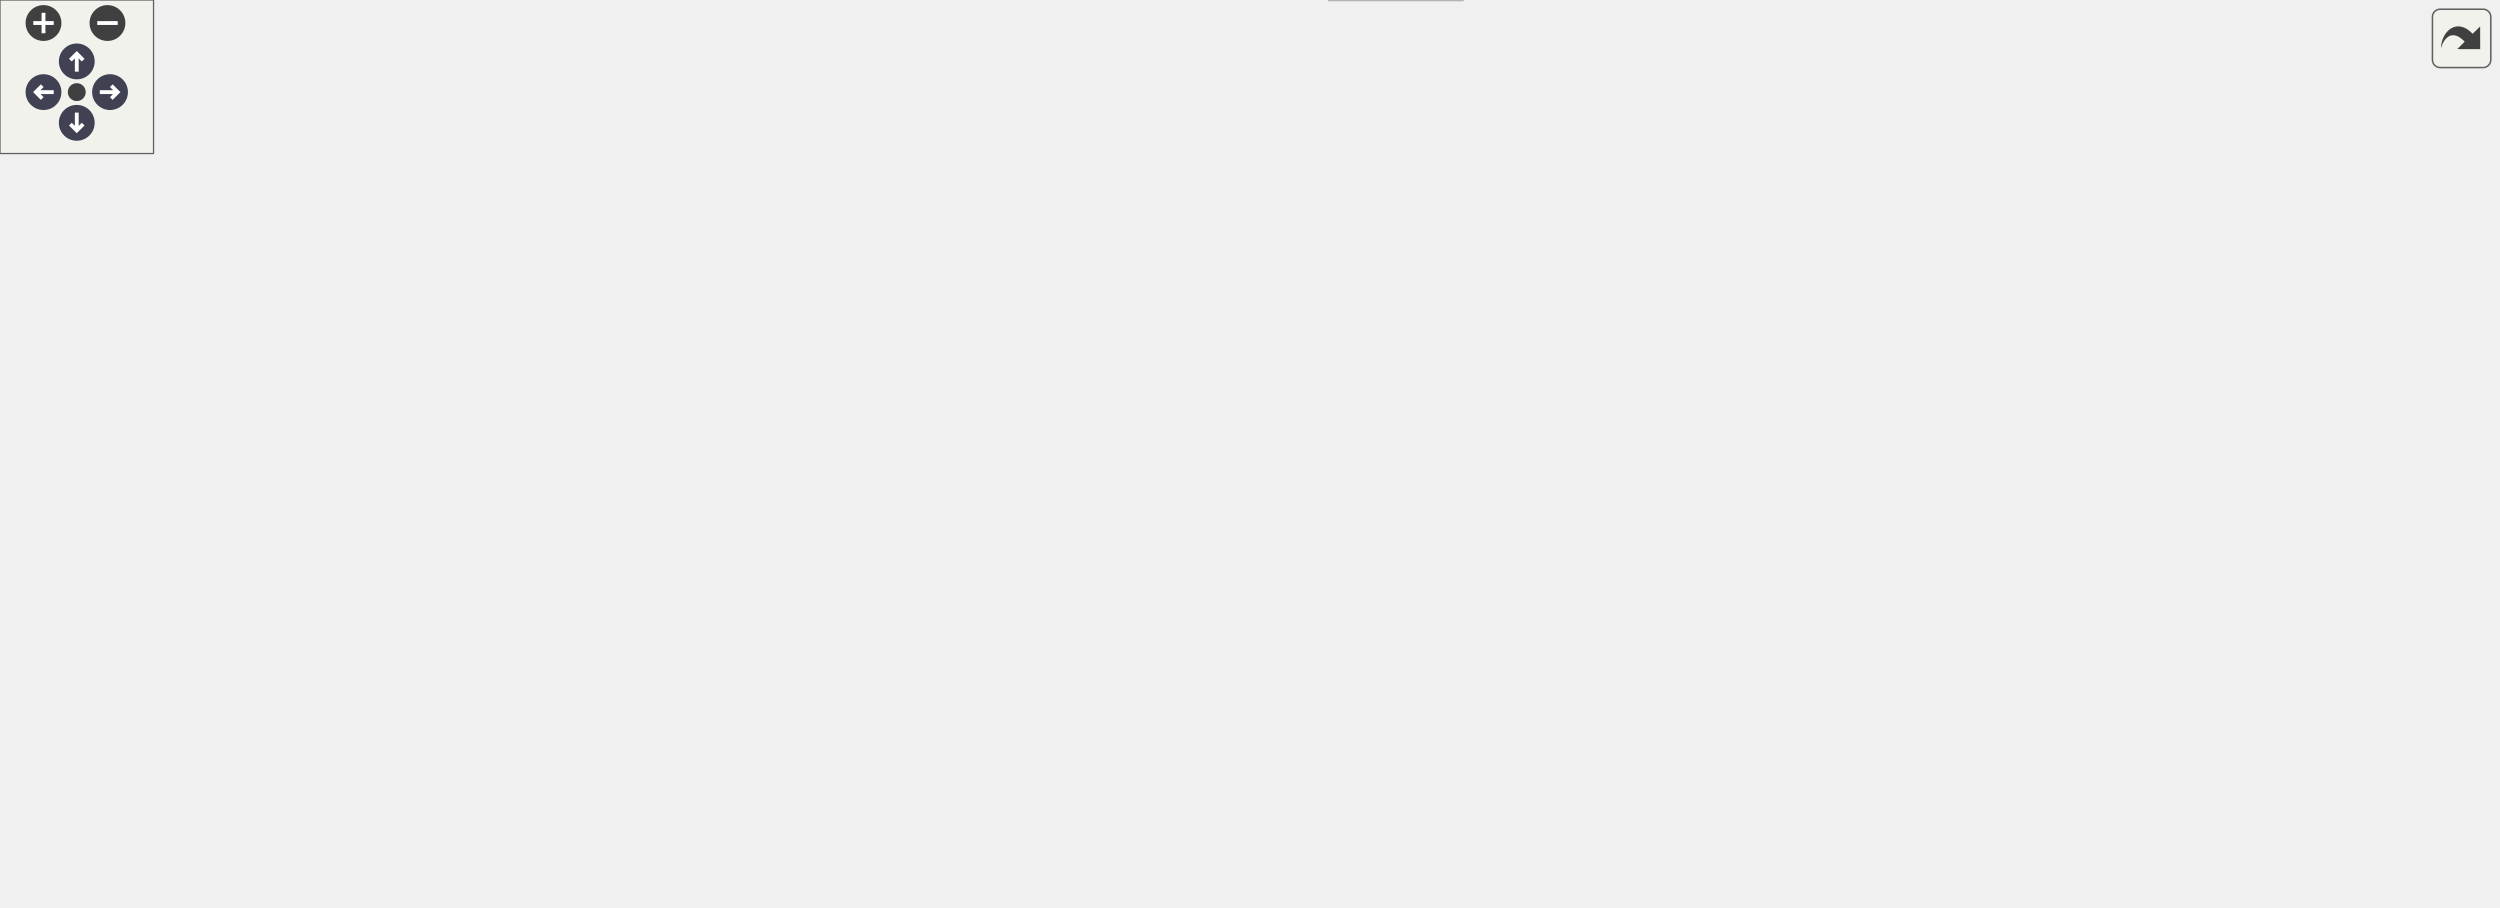
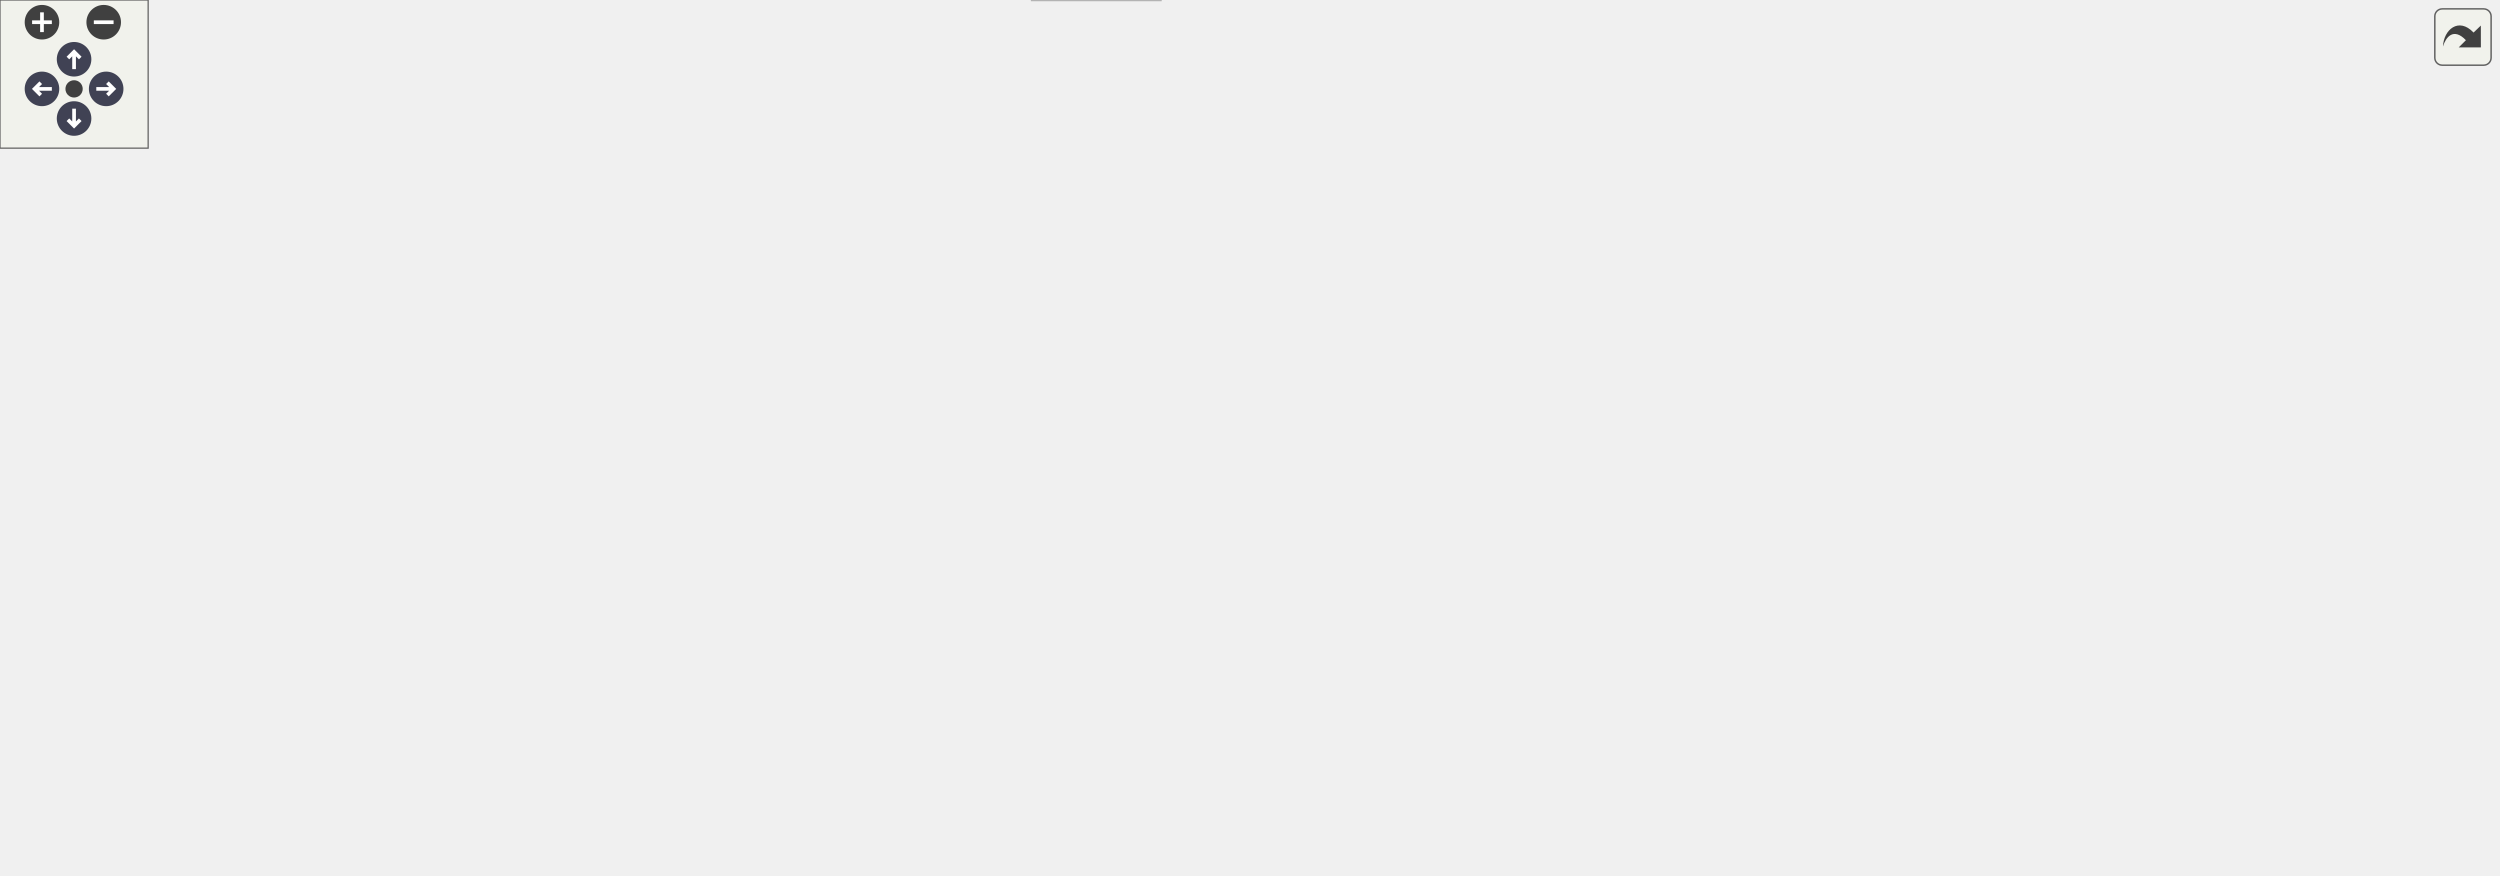
<svg xmlns="http://www.w3.org/2000/svg" xmlns:xlink="http://www.w3.org/1999/xlink" id="main" version="1.1" xml:space="preserve">
  <style type="text/css">
.node, .edge {opacity: 0.7;}
.node.selected, .edge.selected {opacity: 1;}
.edge:hover path { stroke: red; }
.edge:hover polygon { stroke: red; fill: red; }
</style>
  <defs>
    <circle id="rim" cx="0" cy="0" r="7" />
    <circle id="rim2" cx="0" cy="0" r="3.5" />
    <g id="zoomPlus">
      <use xlink:href="#rim" fill="#404040">
        <set attributeName="fill" to="#808080" begin="zoomplus.mouseover" end="zoomplus.mouseout" />
      </use>
      <path d="M-4,0h8M0,-4v8" fill="none" stroke="white" stroke-width="1.5" pointer-events="none" />
    </g>
    <g id="zoomMin">
      <use xlink:href="#rim" fill="#404040">
        <set attributeName="fill" to="#808080" begin="zoomminus.mouseover" end="zoomminus.mouseout" />
      </use>
      <path d="M-4,0h8" fill="none" stroke="white" stroke-width="1.5" pointer-events="none" />
    </g>
    <g id="arrowUp" transform="translate(30 24)">
      <use xlink:href="#rim" />
      <path pointer-events="none" fill="none" stroke="white" stroke-width="1.5" d="M0,-3.0v7 M-2.5,-0.5L0,-3.0L2.5,-0.5" />
    </g>
    <g id="arrowRight" transform="rotate(90) translate(36 -43)">
      <use xlink:href="#rim" />
      <path pointer-events="none" fill="none" stroke="white" stroke-width="1.5" d="M0,-3.0v7 M-2.5,-0.5L0,-3.0L2.5,-0.5" />
    </g>
    <g id="arrowDown" transform="rotate(180) translate(-30 -48)">
      <use xlink:href="#rim" />
      <path pointer-events="none" fill="none" stroke="white" stroke-width="1.5" d="M0,-3.0v7 M-2.5,-0.5L0,-3.0L2.5,-0.5" />
    </g>
    <g id="arrowLeft" transform="rotate(270) translate(-36 17)">
      <use xlink:href="#rim" />
      <path pointer-events="none" fill="none" stroke="white" stroke-width="1.5" d="M0,-3.0v7 M-2.5,-0.5L0,-3.0L2.5,-0.5" />
    </g>
    <g id="resetDef">
      <use xlink:href="#rim2" fill="#404040">
        <set attributeName="fill" to="#808080" begin="reset.mouseover" end="reset.mouseout" />
      </use>
    </g>
  </defs>
  <svg id="graph" class="graph">
    <g id="viewport">
      <g id="Node000001" class="node">
        <g id="a_Node000001">
          <a xlink:title=" ">
-             <polygon fill="#999999" stroke="#666666" points="517.5,-294 455.5,-294 455.5,-275 517.5,-275 517.5,-294" />
-             <text text-anchor="middle" x="486.5" y="-282" font-family="Helvetica,sans-Serif" font-size="10.00">fe/lexer.h</text>
+             <polygon fill="#999999" stroke="#666666" points="518,-294 456,-294 456,-275 518,-275 518,-294" />
+             <text text-anchor="middle" x="487" y="-282" font-family="Helvetica,sans-Serif" font-size="10.00">fe/lexer.h</text>
          </a>
        </g>
      </g>
      <g id="Node000002" class="node">
        <g id="a_Node000002">
          <a xlink:title=" ">
-             <polygon fill="#e0e0e0" stroke="#999999" points="317.5,-184 249.5,-184 249.5,-165 317.5,-165 317.5,-184" />
-             <text text-anchor="middle" x="283.5" y="-172" font-family="Helvetica,sans-Serif" font-size="10.00">filesystem</text>
+             <polygon fill="#e0e0e0" stroke="#999999" points="341,-184 273,-184 273,-165 341,-165 341,-184" />
+             <text text-anchor="middle" x="307" y="-172" font-family="Helvetica,sans-Serif" font-size="10.00">filesystem</text>
          </a>
        </g>
      </g>
      <g id="edge1_Node000001_Node000002" class="edge">
        <g id="a_edge1_Node000001_Node000002">
          <a xlink:title=" ">
-             <path fill="none" stroke="#63b8ff" d="M455.31,-280.74C421.63,-276.46 367.7,-265.7 329.5,-239 312.82,-227.34 299.93,-207.64 292.1,-193.27" />
-             <polygon fill="#63b8ff" stroke="#63b8ff" points="295.19,-191.63 287.5,-184.34 288.96,-194.83 295.19,-191.63" />
+             <path fill="none" stroke="#63b8ff" d="M455.76,-278.78C426.86,-273.18 383.85,-261.6 353,-239 336.58,-226.97 323.65,-207.34 315.74,-193.08" />
+             <polygon fill="#63b8ff" stroke="#63b8ff" points="318.83,-191.45 311.07,-184.23 312.64,-194.71 318.83,-191.45" />
          </a>
        </g>
      </g>
      <g id="Node000003" class="node">
        <g id="a_Node000003">
          <a xlink:title=" ">
-             <polygon fill="#e0e0e0" stroke="#999999" points="513.5,-184 459.5,-184 459.5,-165 513.5,-165 513.5,-184" />
-             <text text-anchor="middle" x="486.5" y="-172" font-family="Helvetica,sans-Serif" font-size="10.00">istream</text>
+             <polygon fill="#e0e0e0" stroke="#999999" points="514,-184 460,-184 460,-165 514,-165 514,-184" />
+             <text text-anchor="middle" x="487" y="-172" font-family="Helvetica,sans-Serif" font-size="10.00">istream</text>
          </a>
        </g>
      </g>
      <g id="edge2_Node000001_Node000003" class="edge">
        <g id="a_edge2_Node000001_Node000003">
          <a xlink:title=" ">
-             <path fill="none" stroke="#63b8ff" d="M486.5,-274.66C486.5,-257.17 486.5,-217.8 486.5,-194.27" />
-             <polygon fill="#63b8ff" stroke="#63b8ff" points="490,-194.16 486.5,-184.16 483,-194.16 490,-194.16" />
+             <path fill="none" stroke="#63b8ff" d="M487,-274.66C487,-257.17 487,-217.8 487,-194.27" />
+             <polygon fill="#63b8ff" stroke="#63b8ff" points="490.5,-194.16 487,-184.16 483.5,-194.16 490.5,-194.16" />
          </a>
        </g>
      </g>
      <g id="Node000004" class="node">
        <g id="a_Node000004">
          <a xlink:href="loc_8h.html" target="_top" xlink:title=" ">
-             <polygon fill="white" stroke="#666666" points="392,-239 339,-239 339,-220 392,-220 392,-239" />
-             <text text-anchor="middle" x="365.5" y="-227" font-family="Helvetica,sans-Serif" font-size="10.00">fe/loc.h</text>
+             <polygon fill="white" stroke="#666666" points="415.5,-239 362.5,-239 362.5,-220 415.5,-220 415.5,-239" />
+             <text text-anchor="middle" x="389" y="-227" font-family="Helvetica,sans-Serif" font-size="10.00">fe/loc.h</text>
          </a>
        </g>
      </g>
      <g id="edge3_Node000001_Node000004" class="edge">
        <g id="a_edge3_Node000001_Node000004">
          <a xlink:title=" ">
-             <path fill="none" stroke="#63b8ff" d="M467.06,-274.98C447.51,-266.42 417.12,-253.11 394.68,-243.28" />
-             <polygon fill="#63b8ff" stroke="#63b8ff" points="395.86,-239.98 385.29,-239.17 393.05,-246.39 395.86,-239.98" />
-           </a>
-         </g>
-       </g>
-       <g id="Node000019" class="node">
-         <g id="a_Node000019">
+             <path fill="none" stroke="#63b8ff" d="M471.25,-274.98C455.77,-266.61 431.91,-253.7 413.86,-243.95" />
+             <polygon fill="#63b8ff" stroke="#63b8ff" points="415.49,-240.85 405.03,-239.17 412.16,-247.01 415.49,-240.85" />
+           </a>
+         </g>
+       </g>
+       <g id="Node000022" class="node">
+         <g id="a_Node000022">
          <a xlink:href="ring_8h.html" target="_top" xlink:title=" ">
-             <polygon fill="white" stroke="#666666" points="800,-129 743,-129 743,-110 800,-110 800,-129" />
-             <text text-anchor="middle" x="771.5" y="-117" font-family="Helvetica,sans-Serif" font-size="10.00">fe/ring.h</text>
-           </a>
-         </g>
-       </g>
-       <g id="edge20_Node000001_Node000019" class="edge">
-         <g id="a_edge20_Node000001_Node000019">
-           <a xlink:title=" ">
-             <path fill="none" stroke="#63b8ff" d="M510.13,-274.96C532.33,-266.66 566.26,-253.25 594.5,-239 636.69,-217.71 646.23,-210.29 685.5,-184 709.14,-168.18 735.3,-148.54 752.49,-135.32" />
-             <polygon fill="#63b8ff" stroke="#63b8ff" points="754.83,-137.94 760.6,-129.05 750.55,-132.4 754.83,-137.94" />
-           </a>
-         </g>
-       </g>
-       <g id="Node000023" class="node">
-         <g id="a_Node000023">
+             <polygon fill="white" stroke="#666666" points="818.5,-129 761.5,-129 761.5,-110 818.5,-110 818.5,-129" />
+             <text text-anchor="middle" x="790" y="-117" font-family="Helvetica,sans-Serif" font-size="10.00">fe/ring.h</text>
+           </a>
+         </g>
+       </g>
+       <g id="edge23_Node000001_Node000022" class="edge">
+         <g id="a_edge23_Node000001_Node000022">
+           <a xlink:title=" ">
+             <path fill="none" stroke="#63b8ff" d="M510.95,-274.96C552.23,-259.74 638.74,-225.55 705,-184 729.05,-168.92 754.95,-148.98 771.76,-135.5" />
+             <polygon fill="#63b8ff" stroke="#63b8ff" points="774.09,-138.11 779.66,-129.1 769.69,-132.67 774.09,-138.11" />
+           </a>
+         </g>
+       </g>
+       <g id="Node000026" class="node">
+         <g id="a_Node000026">
          <a xlink:href="utf8_8h.html" target="_top" xlink:title=" ">
-             <polygon fill="white" stroke="#666666" points="585.5,-239 527.5,-239 527.5,-220 585.5,-220 585.5,-239" />
-             <text text-anchor="middle" x="556.5" y="-227" font-family="Helvetica,sans-Serif" font-size="10.00">fe/utf8.h</text>
-           </a>
-         </g>
-       </g>
-       <g id="edge26_Node000001_Node000023" class="edge">
-         <g id="a_edge26_Node000001_Node000023">
-           <a xlink:title=" ">
-             <path fill="none" stroke="#63b8ff" d="M497.75,-274.98C508.3,-267 524.3,-254.88 536.94,-245.31" />
-             <polygon fill="#63b8ff" stroke="#63b8ff" points="539.19,-248 545.05,-239.17 534.96,-242.42 539.19,-248" />
+             <polygon fill="white" stroke="#666666" points="590,-239 532,-239 532,-220 590,-220 590,-239" />
+             <text text-anchor="middle" x="561" y="-227" font-family="Helvetica,sans-Serif" font-size="10.00">fe/utf8.h</text>
+           </a>
+         </g>
+       </g>
+       <g id="edge29_Node000001_Node000026" class="edge">
+         <g id="a_edge29_Node000001_Node000026">
+           <a xlink:title=" ">
+             <path fill="none" stroke="#63b8ff" d="M498.89,-274.98C510.15,-266.92 527.29,-254.65 540.71,-245.03" />
+             <polygon fill="#63b8ff" stroke="#63b8ff" points="542.8,-247.84 548.89,-239.17 538.73,-242.15 542.8,-247.84" />
          </a>
        </g>
      </g>
      <g id="edge4_Node000004_Node000002" class="edge">
        <g id="a_edge4_Node000004_Node000002">
          <a xlink:title=" ">
-             <path fill="none" stroke="#63b8ff" d="M352.33,-219.98C339.73,-211.84 320.5,-199.41 305.56,-189.76" />
-             <polygon fill="#63b8ff" stroke="#63b8ff" points="307.21,-186.66 296.91,-184.17 303.41,-192.54 307.21,-186.66" />
+             <path fill="none" stroke="#63b8ff" d="M375.83,-219.98C363.23,-211.84 344,-199.41 329.06,-189.76" />
+             <polygon fill="#63b8ff" stroke="#63b8ff" points="330.71,-186.66 320.41,-184.17 326.91,-192.54 330.71,-186.66" />
          </a>
        </g>
      </g>
      <g id="Node000005" class="node">
        <g id="a_Node000005">
          <a xlink:href="sym_8h.html" target="_top" xlink:title=" ">
-             <polygon fill="white" stroke="#666666" points="395,-184 336,-184 336,-165 395,-165 395,-184" />
-             <text text-anchor="middle" x="365.5" y="-172" font-family="Helvetica,sans-Serif" font-size="10.00">fe/sym.h</text>
+             <polygon fill="white" stroke="#666666" points="418.5,-184 359.5,-184 359.5,-165 418.5,-165 418.5,-184" />
+             <text text-anchor="middle" x="389" y="-172" font-family="Helvetica,sans-Serif" font-size="10.00">fe/sym.h</text>
          </a>
        </g>
      </g>
      <g id="edge5_Node000004_Node000005" class="edge">
        <g id="a_edge5_Node000004_Node000005">
          <a xlink:title=" ">
-             <path fill="none" stroke="#63b8ff" d="M365.5,-219.75C365.5,-212.8 365.5,-202.85 365.5,-194.13" />
-             <polygon fill="#63b8ff" stroke="#63b8ff" points="369,-194.09 365.5,-184.09 362,-194.09 369,-194.09" />
+             <path fill="none" stroke="#63b8ff" d="M389,-219.75C389,-212.8 389,-202.85 389,-194.13" />
+             <polygon fill="#63b8ff" stroke="#63b8ff" points="392.5,-194.09 389,-184.09 385.5,-194.09 392.5,-194.09" />
          </a>
        </g>
      </g>
      <g id="Node000006" class="node">
        <g id="a_Node000006">
          <a xlink:title=" ">
-             <polygon fill="#e0e0e0" stroke="#999999" points="571.5,-19 519.5,-19 519.5,0 571.5,0 571.5,-19" />
-             <text text-anchor="middle" x="545.5" y="-7" font-family="Helvetica,sans-Serif" font-size="10.00">cassert</text>
+             <polygon fill="#e0e0e0" stroke="#999999" points="470,-19 418,-19 418,0 470,0 470,-19" />
+             <text text-anchor="middle" x="444" y="-7" font-family="Helvetica,sans-Serif" font-size="10.00">cassert</text>
          </a>
        </g>
      </g>
      <g id="edge6_Node000005_Node000006" class="edge">
        <g id="a_edge6_Node000005_Node000006">
          <a xlink:title=" ">
-             <path fill="none" stroke="#63b8ff" d="M372.88,-164.98C379.78,-156.48 389.7,-142.76 394.5,-129 405.39,-97.81 380.66,-80.63 401.5,-55 427.42,-23.12 475.71,-13.61 509.18,-11.02" />
-             <polygon fill="#63b8ff" stroke="#63b8ff" points="509.71,-14.49 519.48,-10.4 509.29,-7.5 509.71,-14.49" />
+             <path fill="none" stroke="#63b8ff" d="M385.88,-164.92C380.34,-151.01 367.42,-123.68 347,-110 276.45,-62.73 108.86,-119.59 164,-55 194.86,-18.84 338.57,-11.91 407.25,-10.69" />
+             <polygon fill="#63b8ff" stroke="#63b8ff" points="407.66,-14.19 417.6,-10.54 407.55,-7.19 407.66,-14.19" />
          </a>
        </g>
      </g>
      <g id="Node000007" class="node">
        <g id="a_Node000007">
          <a xlink:title=" ">
-             <polygon fill="#e0e0e0" stroke="#999999" points="606.5,-129 556.5,-129 556.5,-110 606.5,-110 606.5,-129" />
-             <text text-anchor="middle" x="581.5" y="-117" font-family="Helvetica,sans-Serif" font-size="10.00">cstring</text>
+             <polygon fill="#e0e0e0" stroke="#999999" points="528,-129 478,-129 478,-110 528,-110 528,-129" />
+             <text text-anchor="middle" x="503" y="-117" font-family="Helvetica,sans-Serif" font-size="10.00">cstring</text>
          </a>
        </g>
      </g>
      <g id="edge7_Node000005_Node000007" class="edge">
        <g id="a_edge7_Node000005_Node000007">
          <a xlink:title=" ">
-             <path fill="none" stroke="#63b8ff" d="M395.14,-166.3C429.27,-158 487.29,-143.86 546.38,-129.27" />
-             <polygon fill="#63b8ff" stroke="#63b8ff" points="547.38,-132.62 556.25,-126.83 545.7,-125.83 547.38,-132.62" />
+             <path fill="none" stroke="#63b8ff" d="M407.32,-164.98C425.66,-156.46 454.11,-143.23 475.23,-133.41" />
+             <polygon fill="#63b8ff" stroke="#63b8ff" points="476.76,-136.56 484.35,-129.17 473.81,-130.21 476.76,-136.56" />
          </a>
        </g>
      </g>
      <g id="Node000008" class="node">
        <g id="a_Node000008">
          <a xlink:title=" ">
-             <polygon fill="#e0e0e0" stroke="#999999" points="29,-129 0,-129 0,-110 29,-110 29,-129" />
-             <text text-anchor="middle" x="14.5" y="-117" font-family="Helvetica,sans-Serif" font-size="10.00">bit</text>
+             <polygon fill="#e0e0e0" stroke="#999999" points="575.5,-129 546.5,-129 546.5,-110 575.5,-110 575.5,-129" />
+             <text text-anchor="middle" x="561" y="-117" font-family="Helvetica,sans-Serif" font-size="10.00">bit</text>
          </a>
        </g>
      </g>
      <g id="edge8_Node000005_Node000008" class="edge">
        <g id="a_edge8_Node000005_Node000008">
          <a xlink:title=" ">
-             <path fill="none" stroke="#63b8ff" d="M335.74,-166.73C332.63,-166.1 329.51,-165.51 326.5,-165 202.58,-143.8 165.88,-157.94 39.16,-128.61" />
-             <polygon fill="#63b8ff" stroke="#63b8ff" points="39.61,-125.12 29.07,-126.23 38,-131.93 39.61,-125.12" />
+             <path fill="none" stroke="#63b8ff" d="M418.62,-165.05C446.66,-156.95 490.14,-144.14 536.66,-128.99" />
+             <polygon fill="#63b8ff" stroke="#63b8ff" points="537.9,-132.27 546.32,-125.83 535.72,-125.61 537.9,-132.27" />
          </a>
        </g>
      </g>
      <g id="Node000009" class="node">
        <g id="a_Node000009">
          <a xlink:title=" ">
-             <polygon fill="#e0e0e0" stroke="#999999" points="107.5,-129 47.5,-129 47.5,-110 107.5,-110 107.5,-129" />
-             <text text-anchor="middle" x="77.5" y="-117" font-family="Helvetica,sans-Serif" font-size="10.00">iostream</text>
+             <polygon fill="#e0e0e0" stroke="#999999" points="60,-129 0,-129 0,-110 60,-110 60,-129" />
+             <text text-anchor="middle" x="30" y="-117" font-family="Helvetica,sans-Serif" font-size="10.00">iostream</text>
          </a>
        </g>
      </g>
      <g id="edge9_Node000005_Node000009" class="edge">
        <g id="a_edge9_Node000005_Node000009">
          <a xlink:title=" ">
-             <path fill="none" stroke="#63b8ff" d="M335.72,-166.87C332.61,-166.22 329.49,-165.58 326.5,-165 236.63,-147.51 211.13,-147.1 117.59,-129.14" />
-             <polygon fill="#63b8ff" stroke="#63b8ff" points="118.19,-125.69 107.71,-127.22 116.86,-132.56 118.19,-125.69" />
+             <path fill="none" stroke="#63b8ff" d="M359.24,-166.73C356.13,-166.11 353,-165.52 350,-165 229.08,-144.12 194.8,-150.1 70.11,-129.05" />
+             <polygon fill="#63b8ff" stroke="#63b8ff" points="70.63,-125.59 60.18,-127.35 69.45,-132.49 70.63,-125.59" />
          </a>
        </g>
      </g>
      <g id="Node000010" class="node">
        <g id="a_Node000010">
          <a xlink:title=" ">
-             <polygon fill="#e0e0e0" stroke="#999999" points="169.5,-129 125.5,-129 125.5,-110 169.5,-110 169.5,-129" />
-             <text text-anchor="middle" x="147.5" y="-117" font-family="Helvetica,sans-Serif" font-size="10.00">string</text>
+             <polygon fill="#e0e0e0" stroke="#999999" points="122,-129 78,-129 78,-110 122,-110 122,-129" />
+             <text text-anchor="middle" x="100" y="-117" font-family="Helvetica,sans-Serif" font-size="10.00">string</text>
          </a>
        </g>
      </g>
      <g id="edge10_Node000005_Node000010" class="edge">
        <g id="a_edge10_Node000005_Node000010">
          <a xlink:title=" ">
-             <path fill="none" stroke="#63b8ff" d="M335.95,-166.79C300.9,-158.77 240.48,-144.72 179.6,-129.22" />
-             <polygon fill="#63b8ff" stroke="#63b8ff" points="180.38,-125.81 169.83,-126.72 178.65,-132.59 180.38,-125.81" />
+             <path fill="none" stroke="#63b8ff" d="M359.22,-166.84C356.11,-166.2 352.99,-165.57 350,-165 256.23,-147.09 229.1,-149.86 132.2,-129.07" />
+             <polygon fill="#63b8ff" stroke="#63b8ff" points="132.8,-125.62 122.28,-126.91 131.31,-132.46 132.8,-125.62" />
          </a>
        </g>
      </g>
      <g id="Node000011" class="node">
        <g id="a_Node000011">
          <a xlink:title=" ">
-             <polygon fill="#e0e0e0" stroke="#999999" points="281,-129 188,-129 188,-110 281,-110 281,-129" />
-             <text text-anchor="middle" x="234.5" y="-117" font-family="Helvetica,sans-Serif" font-size="10.00">unordered_map</text>
+             <polygon fill="#e0e0e0" stroke="#999999" points="233.5,-129 140.5,-129 140.5,-110 233.5,-110 233.5,-129" />
+             <text text-anchor="middle" x="187" y="-117" font-family="Helvetica,sans-Serif" font-size="10.00">unordered_map</text>
          </a>
        </g>
      </g>
      <g id="edge11_Node000005_Node000011" class="edge">
        <g id="a_edge11_Node000005_Node000011">
          <a xlink:title=" ">
-             <path fill="none" stroke="#63b8ff" d="M344.45,-164.98C323.09,-156.34 289.8,-142.87 265.44,-133.02" />
-             <polygon fill="#63b8ff" stroke="#63b8ff" points="266.51,-129.68 255.93,-129.17 263.89,-136.17 266.51,-129.68" />
+             <path fill="none" stroke="#63b8ff" d="M359.19,-165.68C324.94,-156.69 268.46,-141.87 229.58,-131.67" />
+             <polygon fill="#63b8ff" stroke="#63b8ff" points="230.17,-128.21 219.61,-129.06 228.39,-134.98 230.17,-128.21" />
          </a>
        </g>
      </g>
      <g id="Node000012" class="node">
        <g id="a_Node000012">
          <a xlink:title=" ">
-             <polygon fill="#e0e0e0" stroke="#999999" points="385.5,-129 299.5,-129 299.5,-110 385.5,-110 385.5,-129" />
-             <text text-anchor="middle" x="342.5" y="-117" font-family="Helvetica,sans-Serif" font-size="10.00">unordered_set</text>
+             <polygon fill="#e0e0e0" stroke="#999999" points="338,-129 252,-129 252,-110 338,-110 338,-129" />
+             <text text-anchor="middle" x="295" y="-117" font-family="Helvetica,sans-Serif" font-size="10.00">unordered_set</text>
          </a>
        </g>
      </g>
      <g id="edge12_Node000005_Node000012" class="edge">
        <g id="a_edge12_Node000005_Node000012">
          <a xlink:title=" ">
-             <path fill="none" stroke="#63b8ff" d="M361.7,-164.75C358.59,-157.57 354.08,-147.18 350.21,-138.27" />
-             <polygon fill="#63b8ff" stroke="#63b8ff" points="353.42,-136.87 346.23,-129.09 347,-139.66 353.42,-136.87" />
+             <path fill="none" stroke="#63b8ff" d="M373.9,-164.98C359.18,-156.69 336.58,-143.94 319.33,-134.22" />
+             <polygon fill="#63b8ff" stroke="#63b8ff" points="320.81,-131.03 310.38,-129.17 317.37,-137.13 320.81,-131.03" />
          </a>
        </g>
      </g>
      <g id="Node000013" class="node">
        <g id="a_Node000013">
          <a xlink:href="arena_8h.html" target="_top" xlink:title=" ">
-             <polygon fill="white" stroke="#666666" points="538.5,-129 472.5,-129 472.5,-110 538.5,-110 538.5,-129" />
-             <text text-anchor="middle" x="505.5" y="-117" font-family="Helvetica,sans-Serif" font-size="10.00">fe/arena.h</text>
+             <polygon fill="white" stroke="#666666" points="460,-129 394,-129 394,-110 460,-110 460,-129" />
+             <text text-anchor="middle" x="427" y="-117" font-family="Helvetica,sans-Serif" font-size="10.00">fe/arena.h</text>
          </a>
        </g>
      </g>
      <g id="edge13_Node000005_Node000013" class="edge">
        <g id="a_edge13_Node000005_Node000013">
          <a xlink:title=" ">
-             <path fill="none" stroke="#63b8ff" d="M387.99,-164.98C411.02,-156.27 447.04,-142.63 473.13,-132.75" />
-             <polygon fill="#63b8ff" stroke="#63b8ff" points="474.48,-135.98 482.6,-129.17 472.01,-129.44 474.48,-135.98" />
+             <path fill="none" stroke="#63b8ff" d="M395.27,-164.75C400.59,-157.34 408.36,-146.5 414.88,-137.41" />
+             <polygon fill="#63b8ff" stroke="#63b8ff" points="417.86,-139.26 420.84,-129.09 412.17,-135.18 417.86,-139.26" />
          </a>
        </g>
      </g>
      <g id="Node000014" class="node">
        <g id="a_Node000014">
          <a xlink:title=" ">
-             <polygon fill="#e0e0e0" stroke="#999999" points="656.5,-74 592.5,-74 592.5,-55 656.5,-55 656.5,-74" />
-             <text text-anchor="middle" x="624.5" y="-62" font-family="Helvetica,sans-Serif" font-size="10.00">algorithm</text>
+             <polygon fill="#e0e0e0" stroke="#999999" points="692,-74 628,-74 628,-55 692,-55 692,-74" />
+             <text text-anchor="middle" x="660" y="-62" font-family="Helvetica,sans-Serif" font-size="10.00">algorithm</text>
          </a>
        </g>
      </g>
      <g id="edge14_Node000013_Node000014" class="edge">
        <g id="a_edge14_Node000013_Node000014">
          <a xlink:title=" ">
-             <path fill="none" stroke="#63b8ff" d="M524.62,-109.98C543.85,-101.42 573.73,-88.11 595.81,-78.28" />
-             <polygon fill="#63b8ff" stroke="#63b8ff" points="597.32,-81.44 605.03,-74.17 594.47,-75.04 597.32,-81.44" />
+             <path fill="none" stroke="#63b8ff" d="M460.38,-110.91C501.91,-101.46 572.85,-85.32 618.02,-75.05" />
+             <polygon fill="#63b8ff" stroke="#63b8ff" points="618.83,-78.45 627.8,-72.82 617.28,-71.63 618.83,-78.45" />
          </a>
        </g>
      </g>
      <g id="Node000015" class="node">
        <g id="a_Node000015">
          <a xlink:title=" ">
-             <polygon fill="#e0e0e0" stroke="#999999" points="574.5,-74 542.5,-74 542.5,-55 574.5,-55 574.5,-74" />
-             <text text-anchor="middle" x="558.5" y="-62" font-family="Helvetica,sans-Serif" font-size="10.00">list</text>
+             <polygon fill="#e0e0e0" stroke="#999999" points="610,-74 578,-74 578,-55 610,-55 610,-74" />
+             <text text-anchor="middle" x="594" y="-62" font-family="Helvetica,sans-Serif" font-size="10.00">list</text>
          </a>
        </g>
      </g>
      <g id="edge15_Node000013_Node000015" class="edge">
        <g id="a_edge15_Node000013_Node000015">
          <a xlink:title=" ">
-             <path fill="none" stroke="#63b8ff" d="M514.25,-109.75C521.97,-102.03 533.4,-90.6 542.72,-81.28" />
-             <polygon fill="#63b8ff" stroke="#63b8ff" points="545.31,-83.64 549.91,-74.09 540.36,-78.69 545.31,-83.64" />
+             <path fill="none" stroke="#63b8ff" d="M454.82,-110C481.59,-101.77 523.43,-88.79 568.27,-74.18" />
+             <polygon fill="#63b8ff" stroke="#63b8ff" points="569.46,-77.48 577.88,-71.04 567.29,-70.82 569.46,-77.48" />
          </a>
        </g>
      </g>
      <g id="Node000016" class="node">
        <g id="a_Node000016">
          <a xlink:title=" ">
-             <polygon fill="#e0e0e0" stroke="#999999" points="468.5,-74 410.5,-74 410.5,-55 468.5,-55 468.5,-74" />
-             <text text-anchor="middle" x="439.5" y="-62" font-family="Helvetica,sans-Serif" font-size="10.00">memory</text>
+             <polygon fill="#e0e0e0" stroke="#999999" points="231,-74 173,-74 173,-55 231,-55 231,-74" />
+             <text text-anchor="middle" x="202" y="-62" font-family="Helvetica,sans-Serif" font-size="10.00">memory</text>
          </a>
        </g>
      </g>
      <g id="edge16_Node000013_Node000016" class="edge">
        <g id="a_edge16_Node000013_Node000016">
          <a xlink:title=" ">
-             <path fill="none" stroke="#63b8ff" d="M494.9,-109.98C485.04,-102.07 470.15,-90.11 458.28,-80.58" />
-             <polygon fill="#63b8ff" stroke="#63b8ff" points="460.29,-77.7 450.3,-74.17 455.9,-83.16 460.29,-77.7" />
+             <path fill="none" stroke="#63b8ff" d="M393.8,-110.68C353.06,-101.08 284.09,-84.84 240.9,-74.66" />
+             <polygon fill="#63b8ff" stroke="#63b8ff" points="241.58,-71.23 231.04,-72.34 239.97,-78.04 241.58,-71.23" />
          </a>
        </g>
      </g>
      <g id="Node000017" class="node">
        <g id="a_Node000017">
          <a xlink:title=" ">
-             <polygon fill="#e0e0e0" stroke="#999999" points="524,-74 487,-74 487,-55 524,-55 524,-74" />
-             <text text-anchor="middle" x="505.5" y="-62" font-family="Helvetica,sans-Serif" font-size="10.00">new</text>
+             <polygon fill="#e0e0e0" stroke="#999999" points="354.5,-74 249.5,-74 249.5,-55 354.5,-55 354.5,-74" />
+             <text text-anchor="middle" x="302" y="-62" font-family="Helvetica,sans-Serif" font-size="10.00">memory_resource</text>
          </a>
        </g>
      </g>
      <g id="edge17_Node000013_Node000017" class="edge">
        <g id="a_edge17_Node000013_Node000017">
          <a xlink:title=" ">
-             <path fill="none" stroke="#63b8ff" d="M505.5,-109.75C505.5,-102.8 505.5,-92.85 505.5,-84.13" />
-             <polygon fill="#63b8ff" stroke="#63b8ff" points="509,-84.09 505.5,-74.09 502,-84.09 509,-84.09" />
+             <path fill="none" stroke="#63b8ff" d="M406.92,-109.98C386.63,-101.38 355.04,-87.99 331.83,-78.15" />
+             <polygon fill="#63b8ff" stroke="#63b8ff" points="333.02,-74.85 322.45,-74.17 330.29,-81.3 333.02,-74.85" />
          </a>
        </g>
      </g>
      <g id="Node000018" class="node">
        <g id="a_Node000018">
-           <a xlink:href="assert_8h.html" target="_top" xlink:title=" ">
-             <polygon fill="white" stroke="#666666" points="742.5,-74 674.5,-74 674.5,-55 742.5,-55 742.5,-74" />
-             <text text-anchor="middle" x="708.5" y="-62" font-family="Helvetica,sans-Serif" font-size="10.00">fe/assert.h</text>
+           <a xlink:title=" ">
+             <polygon fill="#e0e0e0" stroke="#999999" points="409.5,-74 372.5,-74 372.5,-55 409.5,-55 409.5,-74" />
+             <text text-anchor="middle" x="391" y="-62" font-family="Helvetica,sans-Serif" font-size="10.00">new</text>
          </a>
        </g>
      </g>
      <g id="edge18_Node000013_Node000018" class="edge">
        <g id="a_edge18_Node000013_Node000018">
          <a xlink:title=" ">
-             <path fill="none" stroke="#63b8ff" d="M538.12,-109.98C572.79,-100.93 627.76,-86.58 665.85,-76.64" />
-             <polygon fill="#63b8ff" stroke="#63b8ff" points="666.84,-79.99 675.63,-74.08 665.07,-73.22 666.84,-79.99" />
-           </a>
-         </g>
-       </g>
-       <g id="edge19_Node000018_Node000006" class="edge">
-         <g id="a_edge19_Node000018_Node000006">
-           <a xlink:title=" ">
-             <path fill="none" stroke="#63b8ff" d="M682.31,-54.98C654.98,-46.1 611.94,-32.1 581.45,-22.19" />
-             <polygon fill="#63b8ff" stroke="#63b8ff" points="582.22,-18.76 571.62,-18.99 580.05,-25.41 582.22,-18.76" />
-           </a>
-         </g>
-       </g>
-       <g id="edge22_Node000019_Node000014" class="edge">
-         <g id="a_edge22_Node000019_Node000014">
-           <a xlink:title=" ">
-             <path fill="none" stroke="#63b8ff" d="M747.88,-109.98C723.6,-101.23 685.55,-87.51 658.13,-77.62" />
-             <polygon fill="#63b8ff" stroke="#63b8ff" points="659.14,-74.27 648.55,-74.17 656.77,-80.85 659.14,-74.27" />
-           </a>
-         </g>
-       </g>
-       <g id="edge25_Node000019_Node000018" class="edge">
-         <g id="a_edge25_Node000019_Node000018">
-           <a xlink:title=" ">
-             <path fill="none" stroke="#63b8ff" d="M761.38,-109.98C752.06,-102.15 738.03,-90.34 726.76,-80.86" />
-             <polygon fill="#63b8ff" stroke="#63b8ff" points="728.71,-77.93 718.81,-74.17 724.21,-83.29 728.71,-77.93" />
+             <path fill="none" stroke="#63b8ff" d="M421.06,-109.75C416.02,-102.34 408.66,-91.5 402.49,-82.41" />
+             <polygon fill="#63b8ff" stroke="#63b8ff" points="405.35,-80.39 396.83,-74.09 399.56,-84.33 405.35,-80.39" />
+           </a>
+         </g>
+       </g>
+       <g id="Node000019" class="node">
+         <g id="a_Node000019">
+           <a xlink:title=" ">
+             <polygon fill="#e0e0e0" stroke="#999999" points="496.5,-74 427.5,-74 427.5,-55 496.5,-55 496.5,-74" />
+             <text text-anchor="middle" x="462" y="-62" font-family="Helvetica,sans-Serif" font-size="10.00">type_traits</text>
+           </a>
+         </g>
+       </g>
+       <g id="edge19_Node000013_Node000019" class="edge">
+         <g id="a_edge19_Node000013_Node000019">
+           <a xlink:title=" ">
+             <path fill="none" stroke="#63b8ff" d="M432.78,-109.75C437.62,-102.42 444.68,-91.73 450.64,-82.7" />
+             <polygon fill="#63b8ff" stroke="#63b8ff" points="453.74,-84.36 456.33,-74.09 447.9,-80.5 453.74,-84.36" />
          </a>
        </g>
      </g>
      <g id="Node000020" class="node">
        <g id="a_Node000020">
          <a xlink:title=" ">
-             <polygon fill="#e0e0e0" stroke="#999999" points="814,-74 761,-74 761,-55 814,-55 814,-74" />
-             <text text-anchor="middle" x="787.5" y="-62" font-family="Helvetica,sans-Serif" font-size="10.00">cstddef</text>
-           </a>
-         </g>
-       </g>
-       <g id="edge21_Node000019_Node000020" class="edge">
-         <g id="a_edge21_Node000019_Node000020">
-           <a xlink:title=" ">
-             <path fill="none" stroke="#63b8ff" d="M774.14,-109.75C776.26,-102.72 779.31,-92.62 781.96,-83.84" />
-             <polygon fill="#63b8ff" stroke="#63b8ff" points="785.37,-84.67 784.91,-74.09 778.67,-82.65 785.37,-84.67" />
+             <polygon fill="#e0e0e0" stroke="#999999" points="559.5,-74 514.5,-74 514.5,-55 559.5,-55 559.5,-74" />
+             <text text-anchor="middle" x="537" y="-62" font-family="Helvetica,sans-Serif" font-size="10.00">utility</text>
+           </a>
+         </g>
+       </g>
+       <g id="edge20_Node000013_Node000020" class="edge">
+         <g id="a_edge20_Node000013_Node000020">
+           <a xlink:title=" ">
+             <path fill="none" stroke="#63b8ff" d="M444.67,-109.98C462.29,-101.5 489.58,-88.35 509.93,-78.54" />
+             <polygon fill="#63b8ff" stroke="#63b8ff" points="511.52,-81.66 519.01,-74.17 508.48,-75.36 511.52,-81.66" />
          </a>
        </g>
      </g>
      <g id="Node000021" class="node">
        <g id="a_Node000021">
-           <a xlink:title=" ">
-             <polygon fill="#e0e0e0" stroke="#999999" points="874.5,-74 832.5,-74 832.5,-55 874.5,-55 874.5,-74" />
-             <text text-anchor="middle" x="853.5" y="-62" font-family="Helvetica,sans-Serif" font-size="10.00">array</text>
-           </a>
-         </g>
-       </g>
-       <g id="edge23_Node000019_Node000021" class="edge">
-         <g id="a_edge23_Node000019_Node000021">
-           <a xlink:title=" ">
-             <path fill="none" stroke="#63b8ff" d="M784.67,-109.98C797.27,-101.84 816.5,-89.41 831.44,-79.76" />
-             <polygon fill="#63b8ff" stroke="#63b8ff" points="833.59,-82.54 840.09,-74.17 829.79,-76.66 833.59,-82.54" />
-           </a>
-         </g>
-       </g>
-       <g id="Node000022" class="node">
-         <g id="a_Node000022">
-           <a xlink:title=" ">
-             <polygon fill="#e0e0e0" stroke="#999999" points="976,-74 893,-74 893,-55 976,-55 976,-74" />
-             <text text-anchor="middle" x="934.5" y="-62" font-family="Helvetica,sans-Serif" font-size="10.00">initializer_list</text>
-           </a>
-         </g>
-       </g>
-       <g id="edge24_Node000019_Node000022" class="edge">
-         <g id="a_edge24_Node000019_Node000022">
-           <a xlink:title=" ">
-             <path fill="none" stroke="#63b8ff" d="M797.69,-109.98C824.94,-101.13 867.8,-87.19 898.28,-77.28" />
-             <polygon fill="#63b8ff" stroke="#63b8ff" points="899.68,-80.5 908.11,-74.08 897.51,-73.85 899.68,-80.5" />
-           </a>
-         </g>
-       </g>
-       <g id="edge28_Node000023_Node000003" class="edge">
-         <g id="a_edge28_Node000023_Node000003">
-           <a xlink:title=" ">
-             <path fill="none" stroke="#63b8ff" d="M545.25,-219.98C534.7,-212 518.7,-199.88 506.06,-190.31" />
-             <polygon fill="#63b8ff" stroke="#63b8ff" points="508.04,-187.42 497.95,-184.17 503.81,-193 508.04,-187.42" />
-           </a>
-         </g>
-       </g>
-       <g id="edge30_Node000023_Node000018" class="edge">
-         <g id="a_edge30_Node000023_Node000018">
-           <a xlink:title=" ">
-             <path fill="none" stroke="#63b8ff" d="M585.67,-223.41C610.03,-217.74 644.11,-206.25 665.5,-184 692.33,-156.09 702.61,-110.16 706.41,-84.45" />
-             <polygon fill="#63b8ff" stroke="#63b8ff" points="709.92,-84.56 707.73,-74.2 702.98,-83.67 709.92,-84.56" />
+           <a xlink:href="assert_8h.html" target="_top" xlink:title=" ">
+             <polygon fill="white" stroke="#666666" points="778,-74 710,-74 710,-55 778,-55 778,-74" />
+             <text text-anchor="middle" x="744" y="-62" font-family="Helvetica,sans-Serif" font-size="10.00">fe/assert.h</text>
+           </a>
+         </g>
+       </g>
+       <g id="edge21_Node000013_Node000021" class="edge">
+         <g id="a_edge21_Node000013_Node000021">
+           <a xlink:title=" ">
+             <path fill="none" stroke="#63b8ff" d="M460.44,-111.59C463.33,-111.03 466.22,-110.5 469,-110 568.61,-92.2 596.56,-92.11 699.86,-74.14" />
+             <polygon fill="#63b8ff" stroke="#63b8ff" points="700.51,-77.58 709.76,-72.4 699.3,-70.68 700.51,-77.58" />
+           </a>
+         </g>
+       </g>
+       <g id="edge22_Node000021_Node000006" class="edge">
+         <g id="a_edge22_Node000021_Node000006">
+           <a xlink:title=" ">
+             <path fill="none" stroke="#63b8ff" d="M709.75,-56.65C706.79,-56.09 703.84,-55.53 701,-55 622.44,-40.44 530.08,-24.81 480.27,-16.5" />
+             <polygon fill="#63b8ff" stroke="#63b8ff" points="480.74,-13.03 470.3,-14.84 479.59,-19.94 480.74,-13.03" />
+           </a>
+         </g>
+       </g>
+       <g id="edge25_Node000022_Node000014" class="edge">
+         <g id="a_edge25_Node000022_Node000014">
+           <a xlink:title=" ">
+             <path fill="none" stroke="#63b8ff" d="M769.11,-109.98C747.92,-101.34 714.87,-87.87 690.7,-78.02" />
+             <polygon fill="#63b8ff" stroke="#63b8ff" points="691.85,-74.7 681.27,-74.17 689.21,-81.19 691.85,-74.7" />
+           </a>
+         </g>
+       </g>
+       <g id="edge28_Node000022_Node000021" class="edge">
+         <g id="a_edge28_Node000022_Node000021">
+           <a xlink:title=" ">
+             <path fill="none" stroke="#63b8ff" d="M782.4,-109.75C775.84,-102.18 766.18,-91.05 758.19,-81.84" />
+             <polygon fill="#63b8ff" stroke="#63b8ff" points="760.65,-79.35 751.45,-74.09 755.37,-83.94 760.65,-79.35" />
+           </a>
+         </g>
+       </g>
+       <g id="Node000023" class="node">
+         <g id="a_Node000023">
+           <a xlink:title=" ">
+             <polygon fill="#e0e0e0" stroke="#999999" points="849.5,-74 796.5,-74 796.5,-55 849.5,-55 849.5,-74" />
+             <text text-anchor="middle" x="823" y="-62" font-family="Helvetica,sans-Serif" font-size="10.00">cstddef</text>
+           </a>
+         </g>
+       </g>
+       <g id="edge24_Node000022_Node000023" class="edge">
+         <g id="a_edge24_Node000022_Node000023">
+           <a xlink:title=" ">
+             <path fill="none" stroke="#63b8ff" d="M795.45,-109.75C800.01,-102.42 806.67,-91.73 812.29,-82.7" />
+             <polygon fill="#63b8ff" stroke="#63b8ff" points="815.34,-84.43 817.65,-74.09 809.4,-80.73 815.34,-84.43" />
          </a>
        </g>
      </g>
      <g id="Node000024" class="node">
        <g id="a_Node000024">
          <a xlink:title=" ">
-             <polygon fill="#e0e0e0" stroke="#999999" points="581,-184 532,-184 532,-165 581,-165 581,-184" />
-             <text text-anchor="middle" x="556.5" y="-172" font-family="Helvetica,sans-Serif" font-size="10.00">cctype</text>
-           </a>
-         </g>
-       </g>
-       <g id="edge27_Node000023_Node000024" class="edge">
-         <g id="a_edge27_Node000023_Node000024">
-           <a xlink:title=" ">
-             <path fill="none" stroke="#63b8ff" d="M556.5,-219.75C556.5,-212.8 556.5,-202.85 556.5,-194.13" />
-             <polygon fill="#63b8ff" stroke="#63b8ff" points="560,-194.09 556.5,-184.09 553,-194.09 560,-194.09" />
+             <polygon fill="#e0e0e0" stroke="#999999" points="910,-74 868,-74 868,-55 910,-55 910,-74" />
+             <text text-anchor="middle" x="889" y="-62" font-family="Helvetica,sans-Serif" font-size="10.00">array</text>
+           </a>
+         </g>
+       </g>
+       <g id="edge26_Node000022_Node000024" class="edge">
+         <g id="a_edge26_Node000022_Node000024">
+           <a xlink:title=" ">
+             <path fill="none" stroke="#63b8ff" d="M805.91,-109.98C821.55,-101.61 845.66,-88.7 863.88,-78.95" />
+             <polygon fill="#63b8ff" stroke="#63b8ff" points="865.64,-81.98 872.8,-74.17 862.34,-75.8 865.64,-81.98" />
          </a>
        </g>
      </g>
      <g id="Node000025" class="node">
        <g id="a_Node000025">
          <a xlink:title=" ">
-             <polygon fill="#e0e0e0" stroke="#999999" points="656,-184 599,-184 599,-165 656,-165 656,-184" />
-             <text text-anchor="middle" x="627.5" y="-172" font-family="Helvetica,sans-Serif" font-size="10.00">ostream</text>
-           </a>
-         </g>
-       </g>
-       <g id="edge29_Node000023_Node000025" class="edge">
-         <g id="a_edge29_Node000023_Node000025">
-           <a xlink:title=" ">
-             <path fill="none" stroke="#63b8ff" d="M567.91,-219.98C578.61,-212 594.84,-199.88 607.66,-190.31" />
-             <polygon fill="#63b8ff" stroke="#63b8ff" points="609.97,-192.96 615.89,-184.17 605.78,-187.35 609.97,-192.96" />
+             <polygon fill="#e0e0e0" stroke="#999999" points="1011.5,-74 928.5,-74 928.5,-55 1011.5,-55 1011.5,-74" />
+             <text text-anchor="middle" x="970" y="-62" font-family="Helvetica,sans-Serif" font-size="10.00">initializer_list</text>
+           </a>
+         </g>
+       </g>
+       <g id="edge27_Node000022_Node000025" class="edge">
+         <g id="a_edge27_Node000022_Node000025">
+           <a xlink:title=" ">
+             <path fill="none" stroke="#63b8ff" d="M818.52,-110.1C848.89,-101.16 897.14,-86.95 931,-76.98" />
+             <polygon fill="#63b8ff" stroke="#63b8ff" points="932.41,-80.22 941.02,-74.03 930.43,-73.5 932.41,-80.22" />
+           </a>
+         </g>
+       </g>
+       <g id="edge31_Node000026_Node000003" class="edge">
+         <g id="a_edge31_Node000026_Node000003">
+           <a xlink:title=" ">
+             <path fill="none" stroke="#63b8ff" d="M549.11,-219.98C537.85,-211.92 520.71,-199.65 507.29,-190.03" />
+             <polygon fill="#63b8ff" stroke="#63b8ff" points="509.27,-187.15 499.11,-184.17 505.2,-192.84 509.27,-187.15" />
+           </a>
+         </g>
+       </g>
+       <g id="edge33_Node000026_Node000021" class="edge">
+         <g id="a_edge33_Node000026_Node000021">
+           <a xlink:title=" ">
+             <path fill="none" stroke="#63b8ff" d="M570.58,-219.97C599.84,-193.9 688.36,-115.06 726.36,-81.21" />
+             <polygon fill="#63b8ff" stroke="#63b8ff" points="728.93,-83.61 734.07,-74.34 724.27,-78.38 728.93,-83.61" />
+           </a>
+         </g>
+       </g>
+       <g id="Node000027" class="node">
+         <g id="a_Node000027">
+           <a xlink:title=" ">
+             <polygon fill="#e0e0e0" stroke="#999999" points="695.5,-184 646.5,-184 646.5,-165 695.5,-165 695.5,-184" />
+             <text text-anchor="middle" x="671" y="-172" font-family="Helvetica,sans-Serif" font-size="10.00">cctype</text>
+           </a>
+         </g>
+       </g>
+       <g id="edge30_Node000026_Node000027" class="edge">
+         <g id="a_edge30_Node000026_Node000027">
+           <a xlink:title=" ">
+             <path fill="none" stroke="#63b8ff" d="M578.67,-219.98C596.29,-211.5 623.58,-198.35 643.93,-188.54" />
+             <polygon fill="#63b8ff" stroke="#63b8ff" points="645.52,-191.66 653.01,-184.17 642.48,-185.36 645.52,-191.66" />
+           </a>
+         </g>
+       </g>
+       <g id="Node000028" class="node">
+         <g id="a_Node000028">
+           <a xlink:title=" ">
+             <polygon fill="#e0e0e0" stroke="#999999" points="589.5,-184 532.5,-184 532.5,-165 589.5,-165 589.5,-184" />
+             <text text-anchor="middle" x="561" y="-172" font-family="Helvetica,sans-Serif" font-size="10.00">ostream</text>
+           </a>
+         </g>
+       </g>
+       <g id="edge32_Node000026_Node000028" class="edge">
+         <g id="a_edge32_Node000026_Node000028">
+           <a xlink:title=" ">
+             <path fill="none" stroke="#63b8ff" d="M561,-219.75C561,-212.8 561,-202.85 561,-194.13" />
+             <polygon fill="#63b8ff" stroke="#63b8ff" points="564.5,-194.09 561,-184.09 557.5,-194.09 564.5,-194.09" />
          </a>
        </g>
      </g>
    </g>
  </svg>
  <g id="navigator" transform="translate(0 0)" fill="#404254">
    <rect fill="#f2f5e9" fill-opacity="0.5" stroke="#606060" stroke-width=".5" x="0" y="0" width="60" height="60" />
    <use id="zoomplus" xlink:href="#zoomPlus" x="17" y="9" />
    <use id="zoomminus" xlink:href="#zoomMin" x="42" y="9" />
    <use id="reset" xlink:href="#resetDef" x="30" y="36" />
    <use id="arrowup" xlink:href="#arrowUp" x="0" y="0" />
    <use id="arrowright" xlink:href="#arrowRight" x="0" y="0" />
    <use id="arrowdown" xlink:href="#arrowDown" x="0" y="0" />
    <use id="arrowleft" xlink:href="#arrowLeft" x="0" y="0" />
  </g>
  <svg viewBox="0 0 15 15" width="100%" height="30px" preserveAspectRatio="xMaxYMin meet">
    <g id="arrow_out" transform="scale(0.3 0.3)">
      <a xlink:href="lexer_8h__incl_org.svg" target="_base">
        <rect id="button" ry="5" rx="5" y="6" x="6" height="38" width="38" fill="#f2f5e9" fill-opacity="0.5" stroke="#606060" stroke-width="1.0" />
        <path id="arrow" d="M 11.5,31.437 C 11.94,20.098 22.043,11.323 32.159,21.979 L 37.069,17.246 C 37.069,17.246 37.088,32 37.088,32 L 22.16,31.978 C 22.16,31.978 26.998,27.14 26.998,27.14 C 18.529,18.264 13.292,25.23 11.5,31.437 z" style="fill:#404040;" />
      </a>
    </g>
  </svg>
  <style type="text/css">

[data-mouse-over-selected='false'] { opacity: 0.7; }
[data-mouse-over-selected='true']  { opacity: 1.0; }

</style>
</svg>
